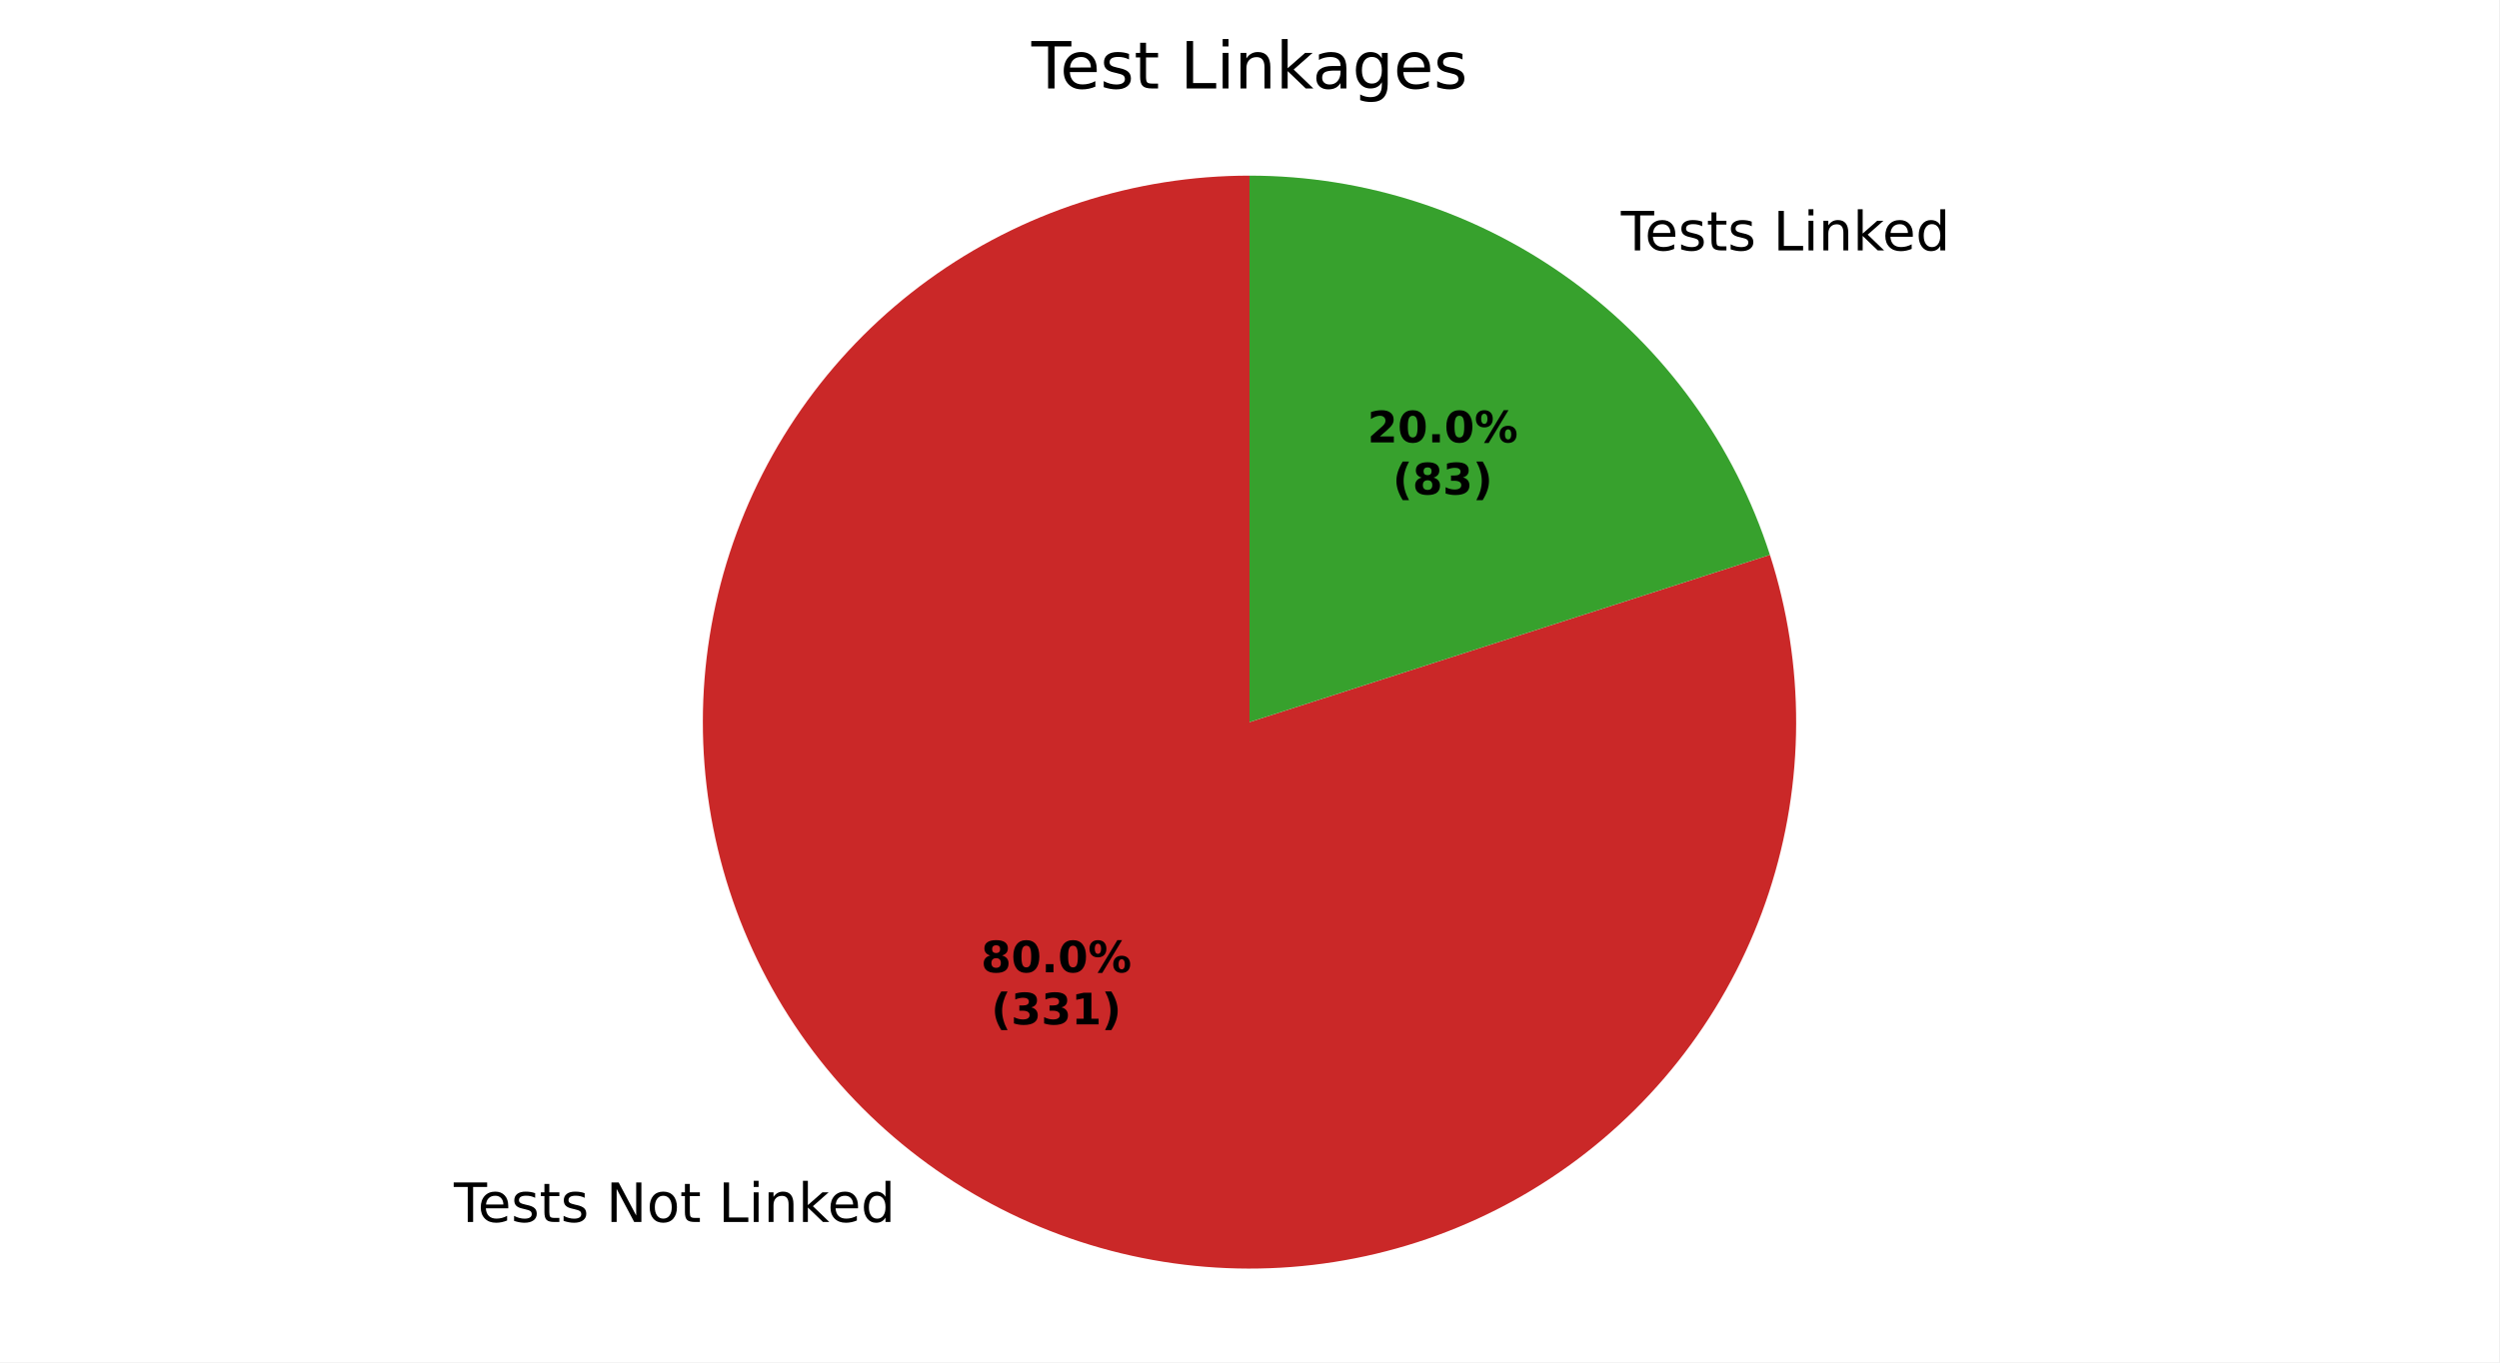
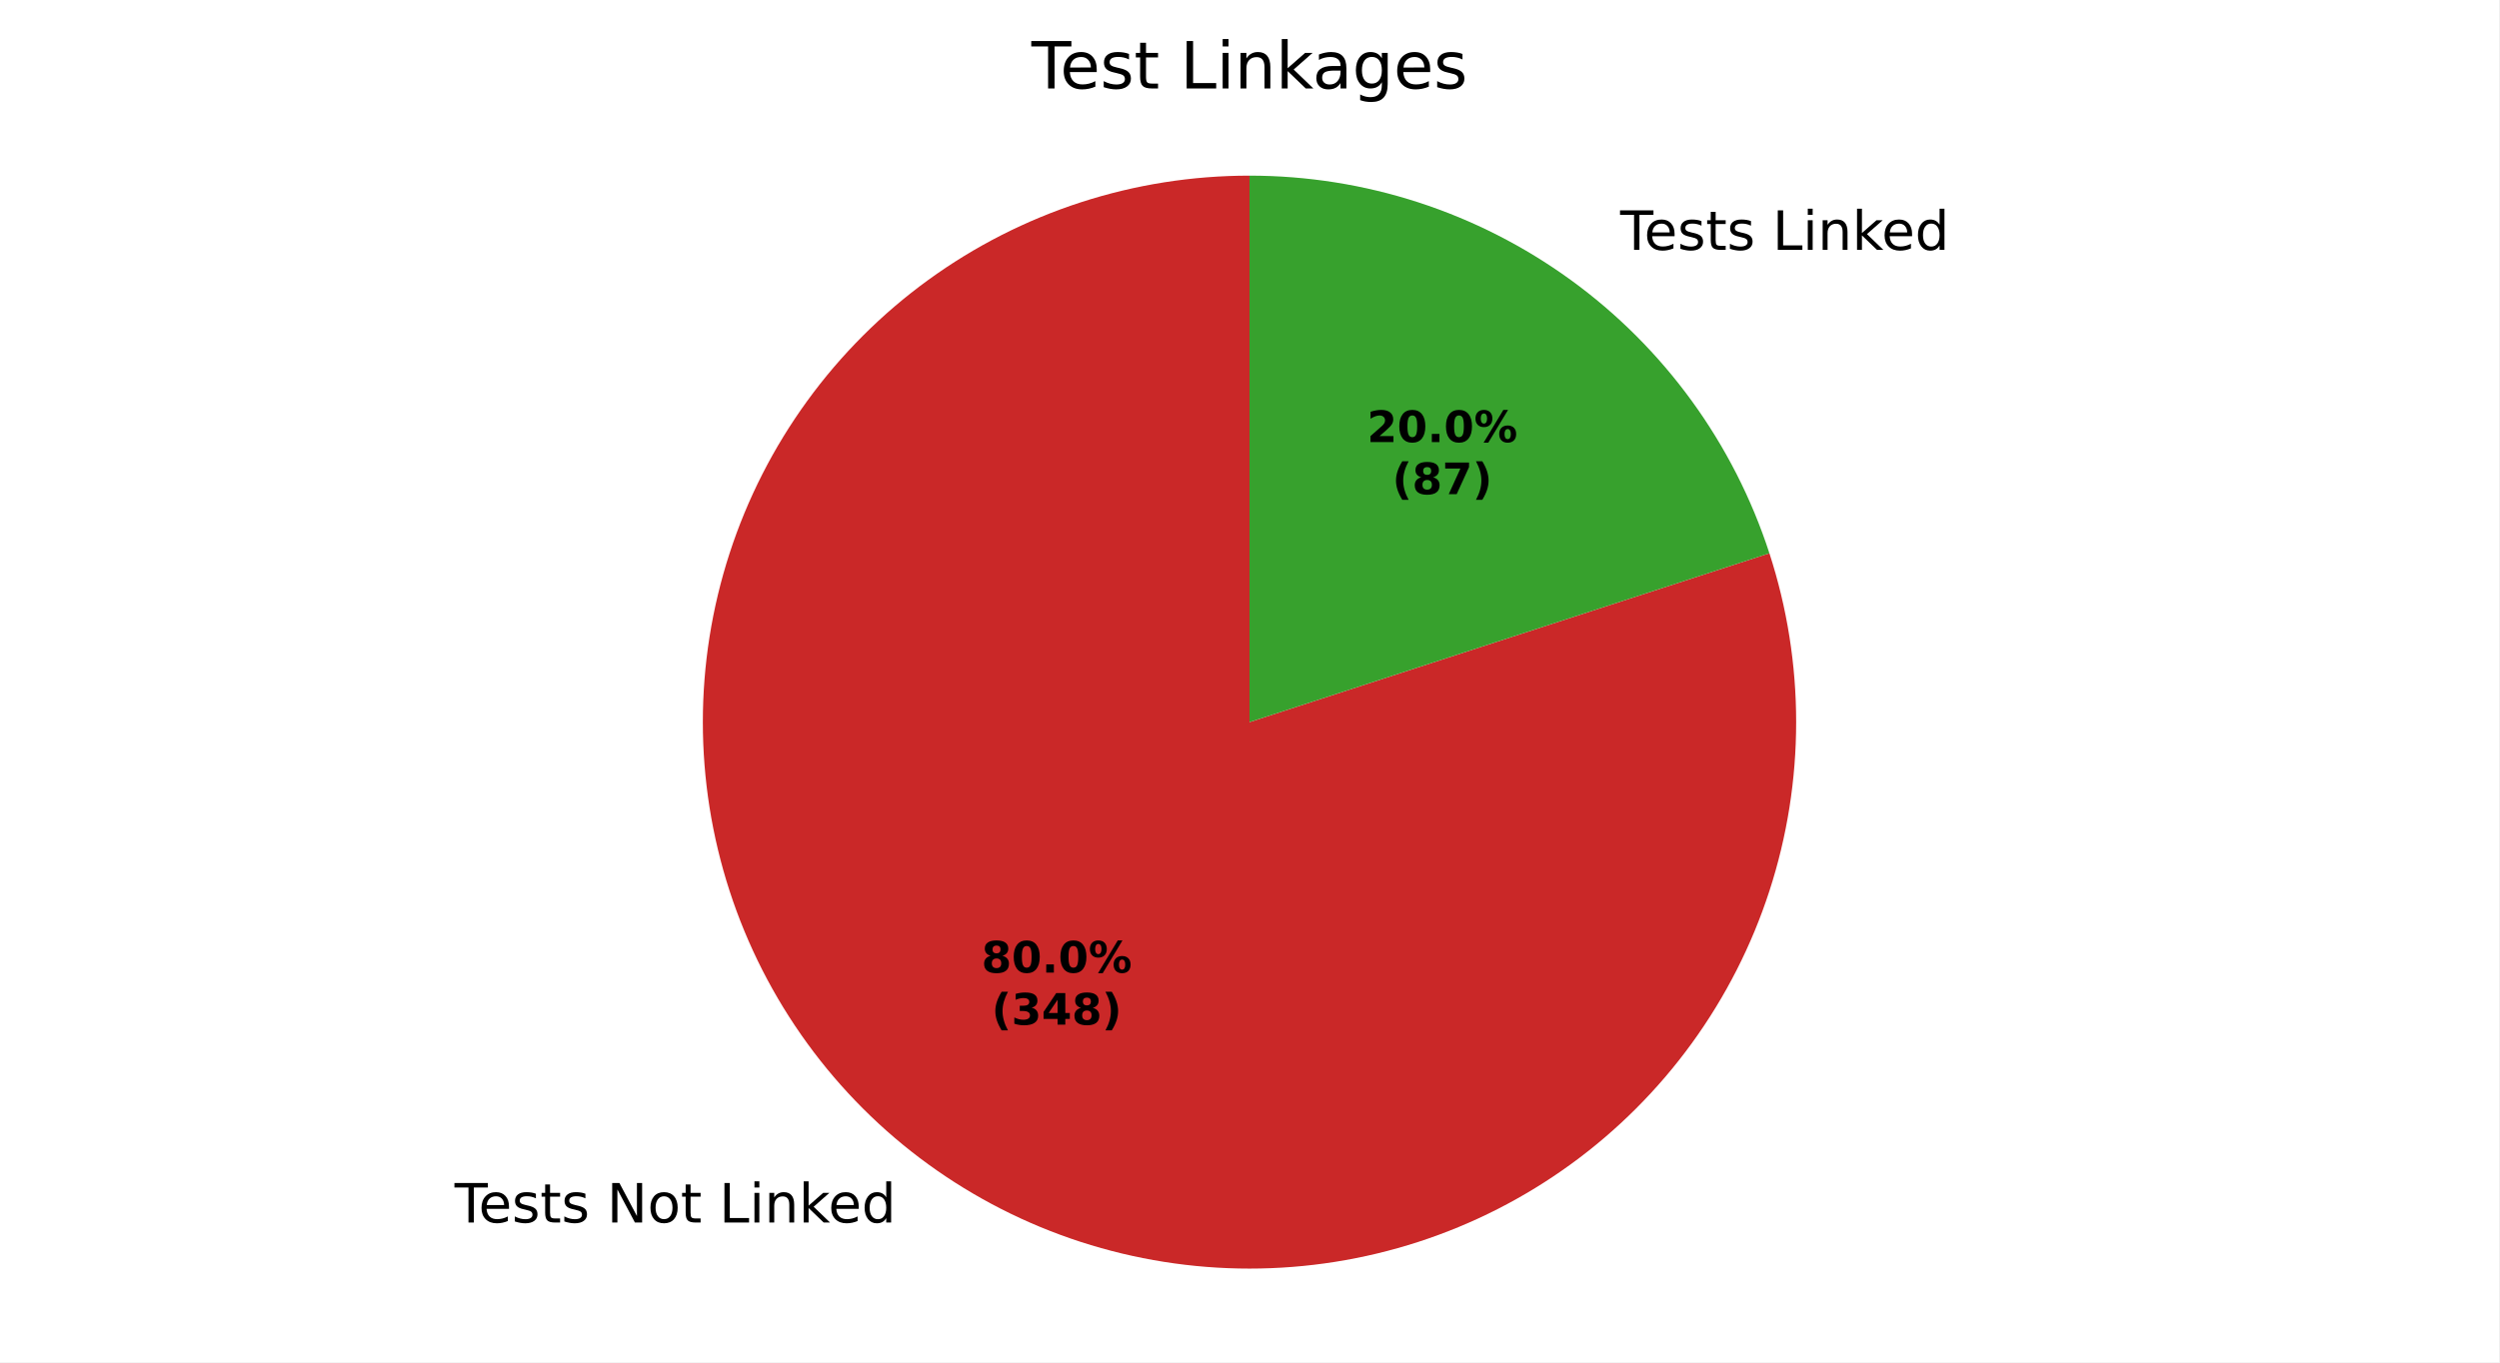
<svg xmlns="http://www.w3.org/2000/svg" xmlns:xlink="http://www.w3.org/1999/xlink" width="460.8pt" height="251.278pt" viewBox="0 0 460.8 251.278" version="1.1">
  <defs>
    <style type="text/css">*{stroke-linejoin: round; stroke-linecap: butt}</style>
  </defs>
  <g id="figure_1">
    <g id="patch_1">
      <path d="M 0 251.278  L 460.8 251.278  L 460.8 0  L 0 0  z " style="fill: #ffffff" />
    </g>
    <g id="axes_1">
      <g id="patch_2">
-         <path d="M 230.4 32.398  C 219.829 32.398 209.324 34.061 199.269 37.326  C 189.215 40.59 179.737 45.417 171.182 51.627  C 162.628 57.837 155.103 65.354 148.885 73.903  C 142.666 82.452 137.831 91.925 134.557 101.976  C 131.283 112.028 129.61 122.532 129.6 133.103  C 129.59 143.674 131.243 154.181 134.498 164.238  C 137.753 174.295 142.57 183.778 148.772 192.339  C 154.975 200.899 162.485 208.431 171.028 214.657  C 179.57 220.883 189.039 225.728 199.087 229.011  C 209.135 232.295 219.638 233.978 230.209 233.998  C 240.78 234.018 251.288 232.375 261.349 229.129  C 271.409 225.884 280.897 221.076 289.463 214.882  C 298.029 208.688 305.568 201.185 311.803 192.648  C 318.037 184.111 322.89 174.646 326.183 164.602  C 329.477 154.557 331.17 144.056 331.2 133.485  C 331.23 122.914 329.597 112.404 326.361 102.34  L 230.4 133.198  z " style="fill: #ca2828" />
+         <path d="M 230.4 32.398  C 219.823 32.398 209.311 34.063 199.251 37.332  C 189.191 40.6 179.709 45.432 171.151 51.649  C 162.594 57.866 155.068 65.392 148.851 73.949  C 142.634 82.507 137.802 91.989 134.534 102.049  C 131.265 112.109 129.6 122.621 129.6 133.198  C 129.6 143.776 131.265 154.287 134.534 164.347  C 137.802 174.407 142.634 183.89 148.851 192.447  C 155.068 201.004 162.594 208.53 171.151 214.747  C 179.709 220.964 189.191 225.796 199.251 229.065  C 209.311 232.333 219.823 233.998 230.4 233.998  C 240.977 233.998 251.489 232.333 261.549 229.065  C 271.609 225.796 281.091 220.964 289.649 214.747  C 298.206 208.53 305.732 201.004 311.949 192.447  C 318.166 183.89 322.998 174.407 326.266 164.347  C 329.535 154.287 331.2 143.776 331.2 133.198  C 331.2 122.621 329.535 112.109 326.266 102.049  L 230.4 133.198  z " style="fill: #ca2828" />
      </g>
      <g id="patch_3">
-         <path d="M 326.361 102.34  C 319.829 82.029 307.014 64.306 289.772 51.739  C 272.53 39.172 251.736 32.398 230.4 32.398  L 230.4 133.198  z " style="fill: #37a12d" />
+         <path d="M 326.266 102.049  C 319.69 81.807 306.868 64.159 289.649 51.649  C 272.43 39.139 251.684 32.398 230.4 32.398  L 230.4 133.198  z " style="fill: #37a12d" />
      </g>
      <g id="matplotlib.axis_1" />
      <g id="matplotlib.axis_2" />
      <g id="text_1">
-         <g transform="translate(83.68874 225.401) scale(0.1 -0.1)">
+         <g transform="translate(83.82481 225.5) scale(0.1 -0.1)">
          <defs>
            <path id="DejaVuSans-37" d="M -19 4666  L 3928 4666  L 3928 4134  L 2272 4134  L 2272 0  L 1638 0  L 1638 4134  L -19 4134  L -19 4666  z " transform="scale(0.015625)" />
            <path id="DejaVuSans-48" d="M 3597 1894  L 3597 1613  L 953 1613  Q 991 1019 1311 708  Q 1631 397 2203 397  Q 2534 397 2845 478  Q 3156 559 3463 722  L 3463 178  Q 3153 47 2828 -22  Q 2503 -91 2169 -91  Q 1331 -91 842 396  Q 353 884 353 1716  Q 353 2575 817 3079  Q 1281 3584 2069 3584  Q 2775 3584 3186 3129  Q 3597 2675 3597 1894  z M 3022 2063  Q 3016 2534 2758 2815  Q 2500 3097 2075 3097  Q 1594 3097 1305 2825  Q 1016 2553 972 2059  L 3022 2063  z " transform="scale(0.015625)" />
            <path id="DejaVuSans-56" d="M 2834 3397  L 2834 2853  Q 2591 2978 2328 3040  Q 2066 3103 1784 3103  Q 1356 3103 1142 2972  Q 928 2841 928 2578  Q 928 2378 1081 2264  Q 1234 2150 1697 2047  L 1894 2003  Q 2506 1872 2764 1633  Q 3022 1394 3022 966  Q 3022 478 2636 193  Q 2250 -91 1575 -91  Q 1294 -91 989 -36  Q 684 19 347 128  L 347 722  Q 666 556 975 473  Q 1284 391 1588 391  Q 1994 391 2212 530  Q 2431 669 2431 922  Q 2431 1156 2273 1281  Q 2116 1406 1581 1522  L 1381 1569  Q 847 1681 609 1914  Q 372 2147 372 2553  Q 372 3047 722 3315  Q 1072 3584 1716 3584  Q 2034 3584 2315 3537  Q 2597 3491 2834 3397  z " transform="scale(0.015625)" />
            <path id="DejaVuSans-57" d="M 1172 4494  L 1172 3500  L 2356 3500  L 2356 3053  L 1172 3053  L 1172 1153  Q 1172 725 1289 603  Q 1406 481 1766 481  L 2356 481  L 2356 0  L 1766 0  Q 1100 0 847 248  Q 594 497 594 1153  L 594 3053  L 172 3053  L 172 3500  L 594 3500  L 594 4494  L 1172 4494  z " transform="scale(0.015625)" />
            <path id="DejaVuSans-3" transform="scale(0.015625)" />
            <path id="DejaVuSans-31" d="M 628 4666  L 1478 4666  L 3547 763  L 3547 4666  L 4159 4666  L 4159 0  L 3309 0  L 1241 3903  L 1241 0  L 628 0  L 628 4666  z " transform="scale(0.015625)" />
            <path id="DejaVuSans-52" d="M 1959 3097  Q 1497 3097 1228 2736  Q 959 2375 959 1747  Q 959 1119 1226 758  Q 1494 397 1959 397  Q 2419 397 2687 759  Q 2956 1122 2956 1747  Q 2956 2369 2687 2733  Q 2419 3097 1959 3097  z M 1959 3584  Q 2709 3584 3137 3096  Q 3566 2609 3566 1747  Q 3566 888 3137 398  Q 2709 -91 1959 -91  Q 1206 -91 779 398  Q 353 888 353 1747  Q 353 2609 779 3096  Q 1206 3584 1959 3584  z " transform="scale(0.015625)" />
            <path id="DejaVuSans-2f" d="M 628 4666  L 1259 4666  L 1259 531  L 3531 531  L 3531 0  L 628 0  L 628 4666  z " transform="scale(0.015625)" />
            <path id="DejaVuSans-4c" d="M 603 3500  L 1178 3500  L 1178 0  L 603 0  L 603 3500  z M 603 4863  L 1178 4863  L 1178 4134  L 603 4134  L 603 4863  z " transform="scale(0.015625)" />
            <path id="DejaVuSans-51" d="M 3513 2113  L 3513 0  L 2938 0  L 2938 2094  Q 2938 2591 2744 2837  Q 2550 3084 2163 3084  Q 1697 3084 1428 2787  Q 1159 2491 1159 1978  L 1159 0  L 581 0  L 581 3500  L 1159 3500  L 1159 2956  Q 1366 3272 1645 3428  Q 1925 3584 2291 3584  Q 2894 3584 3203 3211  Q 3513 2838 3513 2113  z " transform="scale(0.015625)" />
            <path id="DejaVuSans-4e" d="M 581 4863  L 1159 4863  L 1159 1991  L 2875 3500  L 3609 3500  L 1753 1863  L 3688 0  L 2938 0  L 1159 1709  L 1159 0  L 581 0  L 581 4863  z " transform="scale(0.015625)" />
            <path id="DejaVuSans-47" d="M 2906 2969  L 2906 4863  L 3481 4863  L 3481 0  L 2906 0  L 2906 525  Q 2725 213 2448 61  Q 2172 -91 1784 -91  Q 1150 -91 751 415  Q 353 922 353 1747  Q 353 2572 751 3078  Q 1150 3584 1784 3584  Q 2172 3584 2448 3432  Q 2725 3281 2906 2969  z M 947 1747  Q 947 1113 1208 752  Q 1469 391 1925 391  Q 2381 391 2643 752  Q 2906 1113 2906 1747  Q 2906 2381 2643 2742  Q 2381 3103 1925 3103  Q 1469 3103 1208 2742  Q 947 2381 947 1747  z " transform="scale(0.015625)" />
          </defs>
          <use xlink:href="#DejaVuSans-37" />
          <use xlink:href="#DejaVuSans-48" transform="translate(44.09375 0)" />
          <use xlink:href="#DejaVuSans-56" transform="translate(105.625 0)" />
          <use xlink:href="#DejaVuSans-57" transform="translate(157.7188 0)" />
          <use xlink:href="#DejaVuSans-56" transform="translate(196.9219 0)" />
          <use xlink:href="#DejaVuSans-3" transform="translate(249.0156 0)" />
          <use xlink:href="#DejaVuSans-31" transform="translate(280.7969 0)" />
          <use xlink:href="#DejaVuSans-52" transform="translate(355.6094 0)" />
          <use xlink:href="#DejaVuSans-57" transform="translate(416.7969 0)" />
          <use xlink:href="#DejaVuSans-3" transform="translate(456 0)" />
          <use xlink:href="#DejaVuSans-2f" transform="translate(487.7812 0)" />
          <use xlink:href="#DejaVuSans-4c" transform="translate(543.5 0)" />
          <use xlink:href="#DejaVuSans-51" transform="translate(571.2812 0)" />
          <use xlink:href="#DejaVuSans-4e" transform="translate(634.6562 0)" />
          <use xlink:href="#DejaVuSans-48" transform="translate(689 0)" />
          <use xlink:href="#DejaVuSans-47" transform="translate(750.5312 0)" />
        </g>
      </g>
      <g id="text_2">
-         <g transform="translate(295.7097 46.19138) scale(0.1 -0.1)">
+         <g transform="translate(295.5736 46.09237) scale(0.1 -0.1)">
          <use xlink:href="#DejaVuSans-3" />
          <use xlink:href="#DejaVuSans-37" transform="translate(31.78125 0)" />
          <use xlink:href="#DejaVuSans-48" transform="translate(75.875 0)" />
          <use xlink:href="#DejaVuSans-56" transform="translate(137.4062 0)" />
          <use xlink:href="#DejaVuSans-57" transform="translate(189.5 0)" />
          <use xlink:href="#DejaVuSans-56" transform="translate(228.7031 0)" />
          <use xlink:href="#DejaVuSans-3" transform="translate(280.7969 0)" />
          <use xlink:href="#DejaVuSans-2f" transform="translate(312.5781 0)" />
          <use xlink:href="#DejaVuSans-4c" transform="translate(368.2969 0)" />
          <use xlink:href="#DejaVuSans-51" transform="translate(396.0781 0)" />
          <use xlink:href="#DejaVuSans-4e" transform="translate(459.4531 0)" />
          <use xlink:href="#DejaVuSans-48" transform="translate(513.7969 0)" />
          <use xlink:href="#DejaVuSans-47" transform="translate(575.3281 0)" />
        </g>
      </g>
      <g id="text_3">
-         <g transform="translate(180.8997 179.3508) scale(0.08 -0.08)">
+         <g transform="translate(180.9739 179.4048) scale(0.08 -0.08)">
          <defs>
            <path id="DejaVuSans-Bold-1b" d="M 2228 2088  Q 1891 2088 1709 1903  Q 1528 1719 1528 1375  Q 1528 1031 1709 848  Q 1891 666 2228 666  Q 2563 666 2741 848  Q 2919 1031 2919 1375  Q 2919 1722 2741 1905  Q 2563 2088 2228 2088  z M 1350 2484  Q 925 2613 709 2878  Q 494 3144 494 3541  Q 494 4131 934 4440  Q 1375 4750 2228 4750  Q 3075 4750 3515 4442  Q 3956 4134 3956 3541  Q 3956 3144 3739 2878  Q 3522 2613 3097 2484  Q 3572 2353 3814 2058  Q 4056 1763 4056 1313  Q 4056 619 3595 264  Q 3134 -91 2228 -91  Q 1319 -91 855 264  Q 391 619 391 1313  Q 391 1763 633 2058  Q 875 2353 1350 2484  z M 1631 3419  Q 1631 3141 1786 2991  Q 1941 2841 2228 2841  Q 2509 2841 2662 2991  Q 2816 3141 2816 3419  Q 2816 3697 2662 3845  Q 2509 3994 2228 3994  Q 1941 3994 1786 3844  Q 1631 3694 1631 3419  z " transform="scale(0.015625)" />
            <path id="DejaVuSans-Bold-13" d="M 2944 2338  Q 2944 3213 2780 3570  Q 2616 3928 2228 3928  Q 1841 3928 1675 3570  Q 1509 3213 1509 2338  Q 1509 1453 1675 1090  Q 1841 728 2228 728  Q 2613 728 2778 1090  Q 2944 1453 2944 2338  z M 4147 2328  Q 4147 1169 3647 539  Q 3147 -91 2228 -91  Q 1306 -91 806 539  Q 306 1169 306 2328  Q 306 3491 806 4120  Q 1306 4750 2228 4750  Q 3147 4750 3647 4120  Q 4147 3491 4147 2328  z " transform="scale(0.015625)" />
            <path id="DejaVuSans-Bold-11" d="M 653 1209  L 1778 1209  L 1778 0  L 653 0  L 653 1209  z " transform="scale(0.015625)" />
            <path id="DejaVuSans-Bold-8" d="M 4959 1925  Q 4738 1925 4616 1733  Q 4494 1541 4494 1184  Q 4494 825 4614 633  Q 4734 441 4959 441  Q 5184 441 5303 633  Q 5422 825 5422 1184  Q 5422 1541 5301 1733  Q 5181 1925 4959 1925  z M 4959 2450  Q 5541 2450 5875 2112  Q 6209 1775 6209 1184  Q 6209 594 5875 251  Q 5541 -91 4959 -91  Q 4378 -91 4042 251  Q 3706 594 3706 1184  Q 3706 1772 4042 2111  Q 4378 2450 4959 2450  z M 2094 -91  L 1403 -91  L 4319 4750  L 5013 4750  L 2094 -91  z M 1453 4750  Q 2034 4750 2367 4411  Q 2700 4072 2700 3481  Q 2700 2891 2367 2550  Q 2034 2209 1453 2209  Q 872 2209 539 2550  Q 206 2891 206 3481  Q 206 4072 539 4411  Q 872 4750 1453 4750  z M 1453 4225  Q 1228 4225 1106 4031  Q 984 3838 984 3481  Q 984 3122 1106 2926  Q 1228 2731 1453 2731  Q 1678 2731 1798 2926  Q 1919 3122 1919 3481  Q 1919 3838 1797 4031  Q 1675 4225 1453 4225  z " transform="scale(0.015625)" />
          </defs>
          <use xlink:href="#DejaVuSans-Bold-1b" />
          <use xlink:href="#DejaVuSans-Bold-13" transform="translate(69.57812 0)" />
          <use xlink:href="#DejaVuSans-Bold-11" transform="translate(139.1562 0)" />
          <use xlink:href="#DejaVuSans-Bold-13" transform="translate(177.1406 0)" />
          <use xlink:href="#DejaVuSans-Bold-8" transform="translate(246.7188 0)" />
        </g>
-         <g transform="translate(182.7709 188.9524) scale(0.08 -0.08)">
+         <g transform="translate(182.8451 189.0064) scale(0.08 -0.08)">
          <defs>
            <path id="DejaVuSans-Bold-b" d="M 2413 -844  L 1484 -844  Q 1006 -72 778 623  Q 550 1319 550 2003  Q 550 2688 779 3389  Q 1009 4091 1484 4856  L 2413 4856  Q 2013 4116 1813 3408  Q 1613 2700 1613 2009  Q 1613 1319 1811 609  Q 2009 -100 2413 -844  z " transform="scale(0.015625)" />
            <path id="DejaVuSans-Bold-16" d="M 2981 2516  Q 3453 2394 3698 2092  Q 3944 1791 3944 1325  Q 3944 631 3412 270  Q 2881 -91 1863 -91  Q 1503 -91 1142 -33  Q 781 25 428 141  L 428 1069  Q 766 900 1098 814  Q 1431 728 1753 728  Q 2231 728 2486 893  Q 2741 1059 2741 1369  Q 2741 1688 2480 1852  Q 2219 2016 1709 2016  L 1228 2016  L 1228 2791  L 1734 2791  Q 2188 2791 2409 2933  Q 2631 3075 2631 3366  Q 2631 3634 2415 3781  Q 2200 3928 1806 3928  Q 1516 3928 1219 3862  Q 922 3797 628 3669  L 628 4550  Q 984 4650 1334 4700  Q 1684 4750 2022 4750  Q 2931 4750 3382 4451  Q 3834 4153 3834 3553  Q 3834 3144 3618 2883  Q 3403 2622 2981 2516  z " transform="scale(0.015625)" />
-             <path id="DejaVuSans-Bold-14" d="M 750 831  L 1813 831  L 1813 3847  L 722 3622  L 722 4441  L 1806 4666  L 2950 4666  L 2950 831  L 4013 831  L 4013 0  L 750 0  L 750 831  z " transform="scale(0.015625)" />
+             <path id="DejaVuSans-Bold-17" d="M 2356 3675  L 1038 1722  L 2356 1722  L 2356 3675  z M 2156 4666  L 3494 4666  L 3494 1722  L 4159 1722  L 4159 850  L 3494 850  L 3494 0  L 2356 0  L 2356 850  L 288 850  L 288 1881  L 2156 4666  z " transform="scale(0.015625)" />
            <path id="DejaVuSans-Bold-c" d="M 513 -844  Q 913 -100 1113 609  Q 1313 1319 1313 2009  Q 1313 2700 1113 3408  Q 913 4116 513 4856  L 1441 4856  Q 1916 4091 2145 3389  Q 2375 2688 2375 2003  Q 2375 1319 2147 623  Q 1919 -72 1441 -844  L 513 -844  z " transform="scale(0.015625)" />
          </defs>
          <use xlink:href="#DejaVuSans-Bold-b" />
          <use xlink:href="#DejaVuSans-Bold-16" transform="translate(45.70312 0)" />
-           <use xlink:href="#DejaVuSans-Bold-16" transform="translate(115.2812 0)" />
-           <use xlink:href="#DejaVuSans-Bold-14" transform="translate(184.8594 0)" />
+           <use xlink:href="#DejaVuSans-Bold-17" transform="translate(115.2812 0)" />
+           <use xlink:href="#DejaVuSans-Bold-1b" transform="translate(184.8594 0)" />
          <use xlink:href="#DejaVuSans-Bold-c" transform="translate(254.4375 0)" />
        </g>
      </g>
      <g id="text_4">
-         <g transform="translate(252.1466 81.60013) scale(0.08 -0.08)">
+         <g transform="translate(252.0724 81.54612) scale(0.08 -0.08)">
          <defs>
            <path id="DejaVuSans-Bold-15" d="M 1844 884  L 3897 884  L 3897 0  L 506 0  L 506 884  L 2209 2388  Q 2438 2594 2547 2791  Q 2656 2988 2656 3200  Q 2656 3528 2436 3728  Q 2216 3928 1850 3928  Q 1569 3928 1234 3808  Q 900 3688 519 3450  L 519 4475  Q 925 4609 1322 4679  Q 1719 4750 2100 4750  Q 2938 4750 3402 4381  Q 3866 4013 3866 3353  Q 3866 2972 3669 2642  Q 3472 2313 2841 1759  L 1844 884  z " transform="scale(0.015625)" />
          </defs>
          <use xlink:href="#DejaVuSans-Bold-15" />
          <use xlink:href="#DejaVuSans-Bold-13" transform="translate(69.57812 0)" />
          <use xlink:href="#DejaVuSans-Bold-11" transform="translate(139.1562 0)" />
          <use xlink:href="#DejaVuSans-Bold-13" transform="translate(177.1406 0)" />
          <use xlink:href="#DejaVuSans-Bold-8" transform="translate(246.7188 0)" />
        </g>
-         <g transform="translate(256.801 91.20169) scale(0.08 -0.08)">
+         <g transform="translate(256.7268 91.14768) scale(0.08 -0.08)">
+           <defs>
+             <path id="DejaVuSans-Bold-1a" d="M 428 4666  L 3944 4666  L 3944 3988  L 2125 0  L 953 0  L 2675 3781  L 428 3781  L 428 4666  z " transform="scale(0.015625)" />
+           </defs>
          <use xlink:href="#DejaVuSans-Bold-b" />
          <use xlink:href="#DejaVuSans-Bold-1b" transform="translate(45.70312 0)" />
-           <use xlink:href="#DejaVuSans-Bold-16" transform="translate(115.2812 0)" />
+           <use xlink:href="#DejaVuSans-Bold-1a" transform="translate(115.2812 0)" />
          <use xlink:href="#DejaVuSans-Bold-c" transform="translate(184.8594 0)" />
        </g>
      </g>
      <g id="text_5">
        <g transform="translate(190.1925 16.31812) scale(0.12 -0.12)">
          <defs>
            <path id="DejaVuSans-44" d="M 2194 1759  Q 1497 1759 1228 1600  Q 959 1441 959 1056  Q 959 750 1161 570  Q 1363 391 1709 391  Q 2188 391 2477 730  Q 2766 1069 2766 1631  L 2766 1759  L 2194 1759  z M 3341 1997  L 3341 0  L 2766 0  L 2766 531  Q 2569 213 2275 61  Q 1981 -91 1556 -91  Q 1019 -91 701 211  Q 384 513 384 1019  Q 384 1609 779 1909  Q 1175 2209 1959 2209  L 2766 2209  L 2766 2266  Q 2766 2663 2505 2880  Q 2244 3097 1772 3097  Q 1472 3097 1187 3025  Q 903 2953 641 2809  L 641 3341  Q 956 3463 1253 3523  Q 1550 3584 1831 3584  Q 2591 3584 2966 3190  Q 3341 2797 3341 1997  z " transform="scale(0.015625)" />
            <path id="DejaVuSans-4a" d="M 2906 1791  Q 2906 2416 2648 2759  Q 2391 3103 1925 3103  Q 1463 3103 1205 2759  Q 947 2416 947 1791  Q 947 1169 1205 825  Q 1463 481 1925 481  Q 2391 481 2648 825  Q 2906 1169 2906 1791  z M 3481 434  Q 3481 -459 3084 -895  Q 2688 -1331 1869 -1331  Q 1566 -1331 1297 -1286  Q 1028 -1241 775 -1147  L 775 -588  Q 1028 -725 1275 -790  Q 1522 -856 1778 -856  Q 2344 -856 2625 -561  Q 2906 -266 2906 331  L 2906 616  Q 2728 306 2450 153  Q 2172 0 1784 0  Q 1141 0 747 490  Q 353 981 353 1791  Q 353 2603 747 3093  Q 1141 3584 1784 3584  Q 2172 3584 2450 3431  Q 2728 3278 2906 2969  L 2906 3500  L 3481 3500  L 3481 434  z " transform="scale(0.015625)" />
          </defs>
          <use xlink:href="#DejaVuSans-37" />
          <use xlink:href="#DejaVuSans-48" transform="translate(44.09375 0)" />
          <use xlink:href="#DejaVuSans-56" transform="translate(105.625 0)" />
          <use xlink:href="#DejaVuSans-57" transform="translate(157.7188 0)" />
          <use xlink:href="#DejaVuSans-3" transform="translate(196.9219 0)" />
          <use xlink:href="#DejaVuSans-2f" transform="translate(228.7031 0)" />
          <use xlink:href="#DejaVuSans-4c" transform="translate(284.4219 0)" />
          <use xlink:href="#DejaVuSans-51" transform="translate(312.2031 0)" />
          <use xlink:href="#DejaVuSans-4e" transform="translate(375.5781 0)" />
          <use xlink:href="#DejaVuSans-44" transform="translate(431.7344 0)" />
          <use xlink:href="#DejaVuSans-4a" transform="translate(493.0156 0)" />
          <use xlink:href="#DejaVuSans-48" transform="translate(556.5 0)" />
          <use xlink:href="#DejaVuSans-56" transform="translate(618.0312 0)" />
        </g>
      </g>
    </g>
  </g>
</svg>
